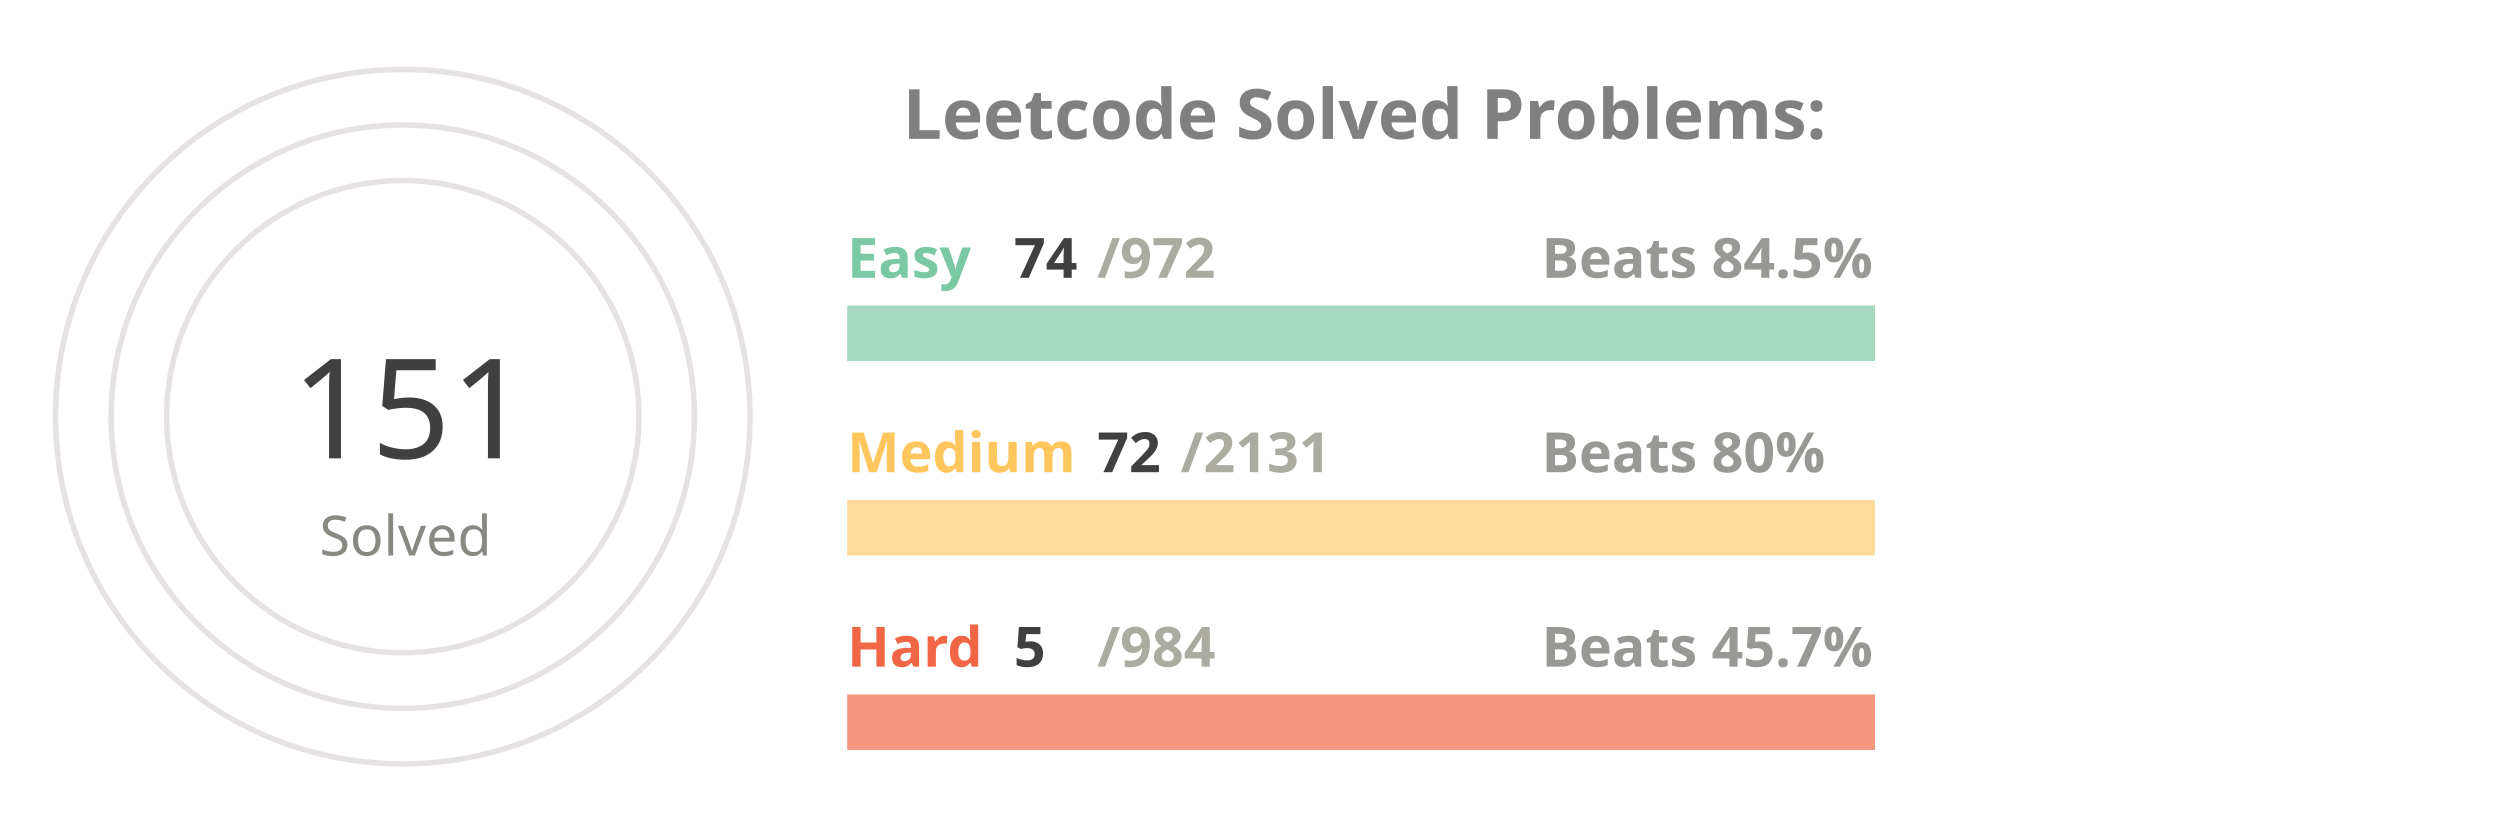
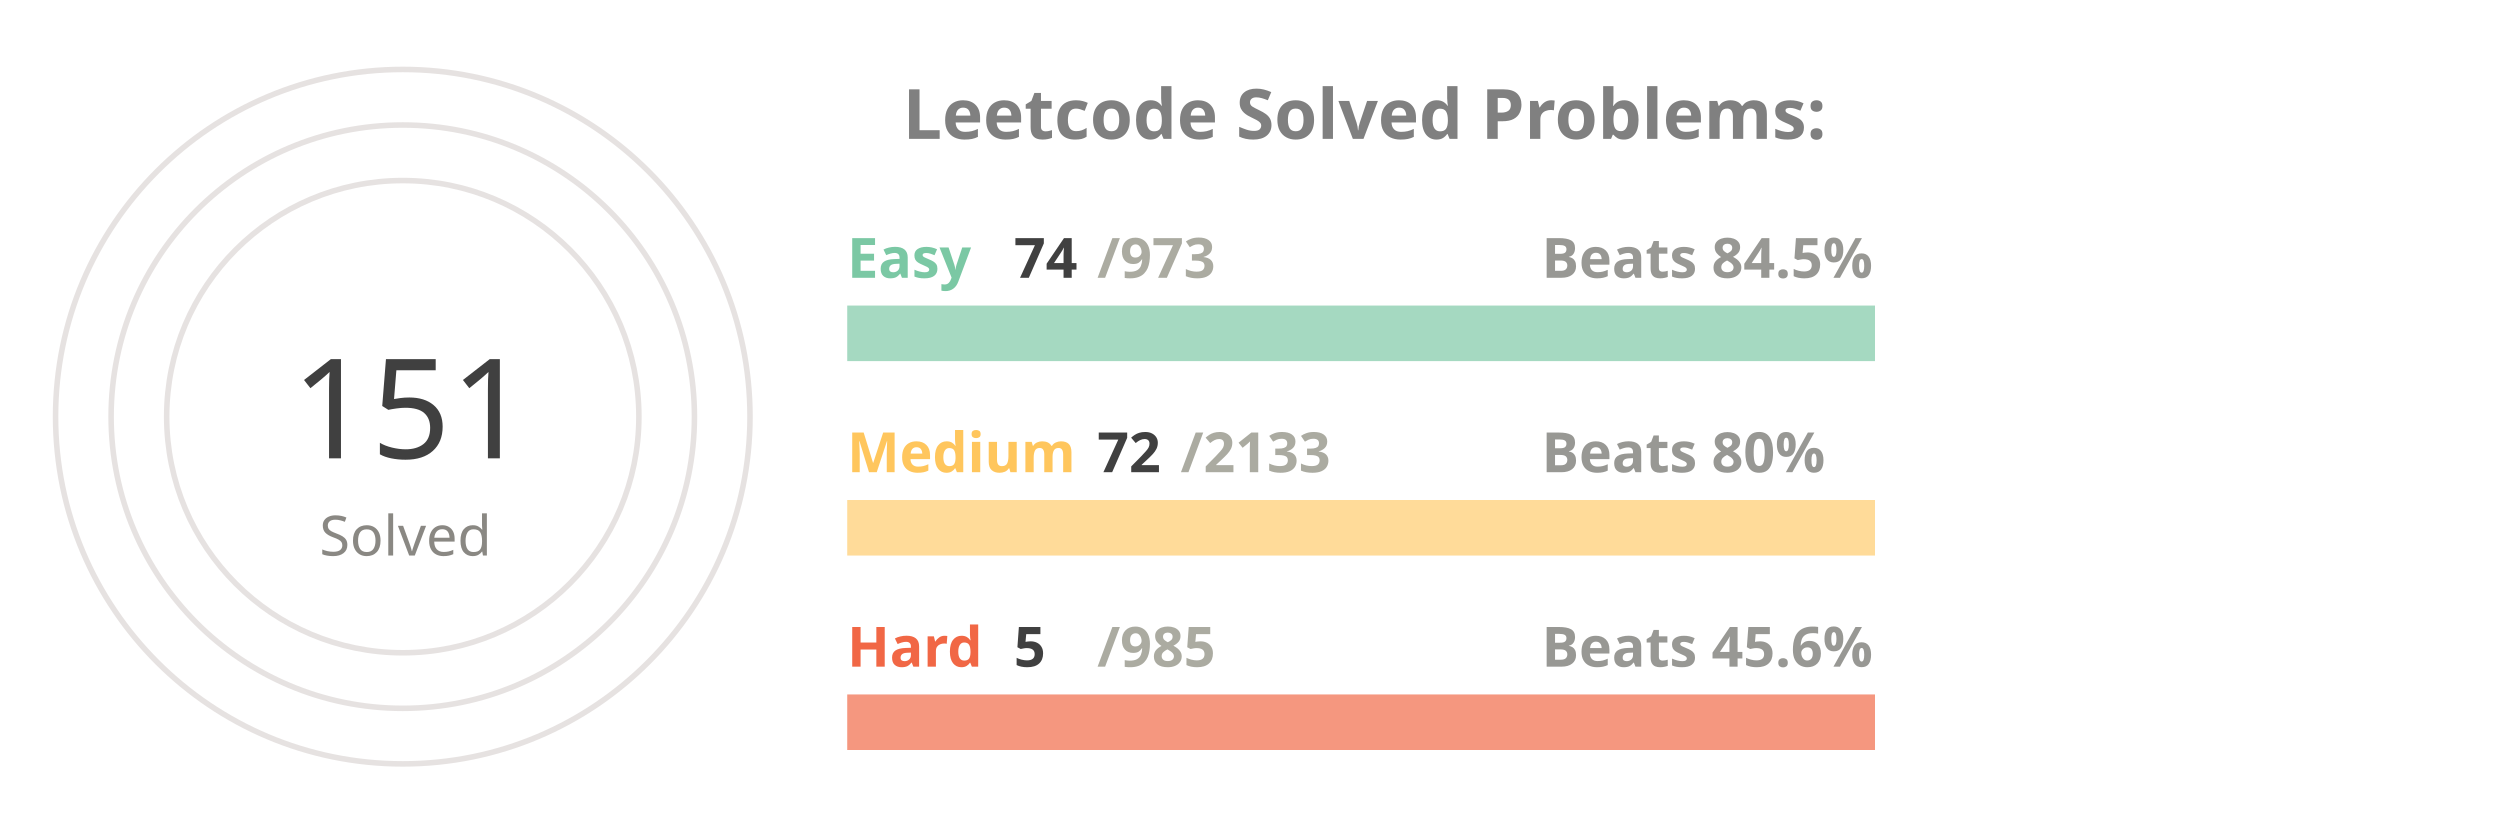
<svg xmlns="http://www.w3.org/2000/svg" viewBox="0 0 650 300" height="200px" width="600px">
  <style>
.label {
	font: bold 25px sans-serif;
	color: #404040;
	-webkit-text-stroke: 1px white;
  }
.name {
	font: bold 20px sans-serif;
	color: #404040;
  }

.line {
	stroke-dasharray: 1000;
	stroke-dashoffset: 1000;
	animation: dash 3.5s ease-in-out forwards;	
	animation-iteration-count: infinite;
	animation-direction: alternate-reverse;
}

.totalSum {
	font: 50px sans-serif;
}

.totalSumLabel {
	font: 20px sans-serif;
}

.path {
	stroke-dasharray: 1000;
	stroke-dashoffset: 1000;
	animation: dash 3.5s ease-in-out forwards;	
	animation-iteration-count: infinite;
	animation-direction: alternate-reverse;
}
  
@keyframes dash {
	to {
		stroke-dashoffset: 0;
	}
}

</style>
  <g stroke="#E6E2E1" fill="none" stroke-width="2">
    <circle cx="20" cy="150" r="125" />
    <circle cx="20" cy="150" r="105" />
    <circle cx="20" cy="150" r="85" />
  </g>
  <g fill="none" stroke-width="20">
    <line x1="180" y1="120" x2="550" y2="120" stroke="#a5d9c1" />
    <line x1="180" y1="190" x2="550" y2="190" stroke="#ffdb99" />
    <line x1="180" y1="260" x2="550" y2="260" stroke="#f5977f" />
  </g>
  <g fill="none" stroke-width="20" class="line">
    <line x1="180" y1="120" x2="208" y2="120" stroke="#7BC8A4" />
    <line x1="180" y1="190" x2="192" y2="190" stroke="#FFC65D" />
    <line x1="180" y1="260" x2="181" y2="260" stroke="#F16745" />
  </g>
  <g fill="none" stroke-width="20" stroke-linecap="round" class="path">
    <path d="M 20 25 A 125 125 45 0 1 72 36" stroke="#7BC8A4" />
    <path d="M 20 45 A 105 105 45 0 1 38 46" stroke="#FFC65D" />
    <path d="M 20 65 A 85 85 45 0 1 20 65" stroke="#F16745" />
  </g>
  <g class="name">
    <text x="180" y="100" fill="#7BC8A4">Easy</text>
    <text x="240" y="100" fill="#404040">74</text>
-     <text x="270" y="100" fill="#ABABA1">/972</text>
+     <text x="270" y="100" fill="#ABABA1">/973</text>
    <text x="430" y="100" fill="#989894">Beats 84.5%</text>
    <text x="180" y="170" fill="#FFC65D">Medium</text>
    <text x="270" y="170" fill="#404040">72</text>
-     <text x="300" y="170" fill="#ABABA1">/2131</text>
+     <text x="300" y="170" fill="#ABABA1">/2133</text>
    <text x="430" y="170" fill="#989894">Beats 80%</text>
    <text x="180" y="240" fill="#F16745">Hard</text>
    <text x="240" y="240" fill="#404040">5</text>
-     <text x="270" y="240" fill="#ABABA1">/984</text>
-     <text x="430" y="240" fill="#989894">Beats 45.7%</text>
+     <text x="270" y="240" fill="#ABABA1">/985</text>
+     <text x="430" y="240" fill="#989894">Beats 45.6%</text>
  </g>
  <g>
    <text x="-20" y="165" fill="#404040" class="totalSum">151</text>
    <text x="-10" y="200" fill="#8A8883" class="totalSumLabel">Solved</text>
  </g>
  <g class="label">
    <text x="200" y="50" fill="gray">Leetcode Solved Problems:</text>
  </g>
</svg>
